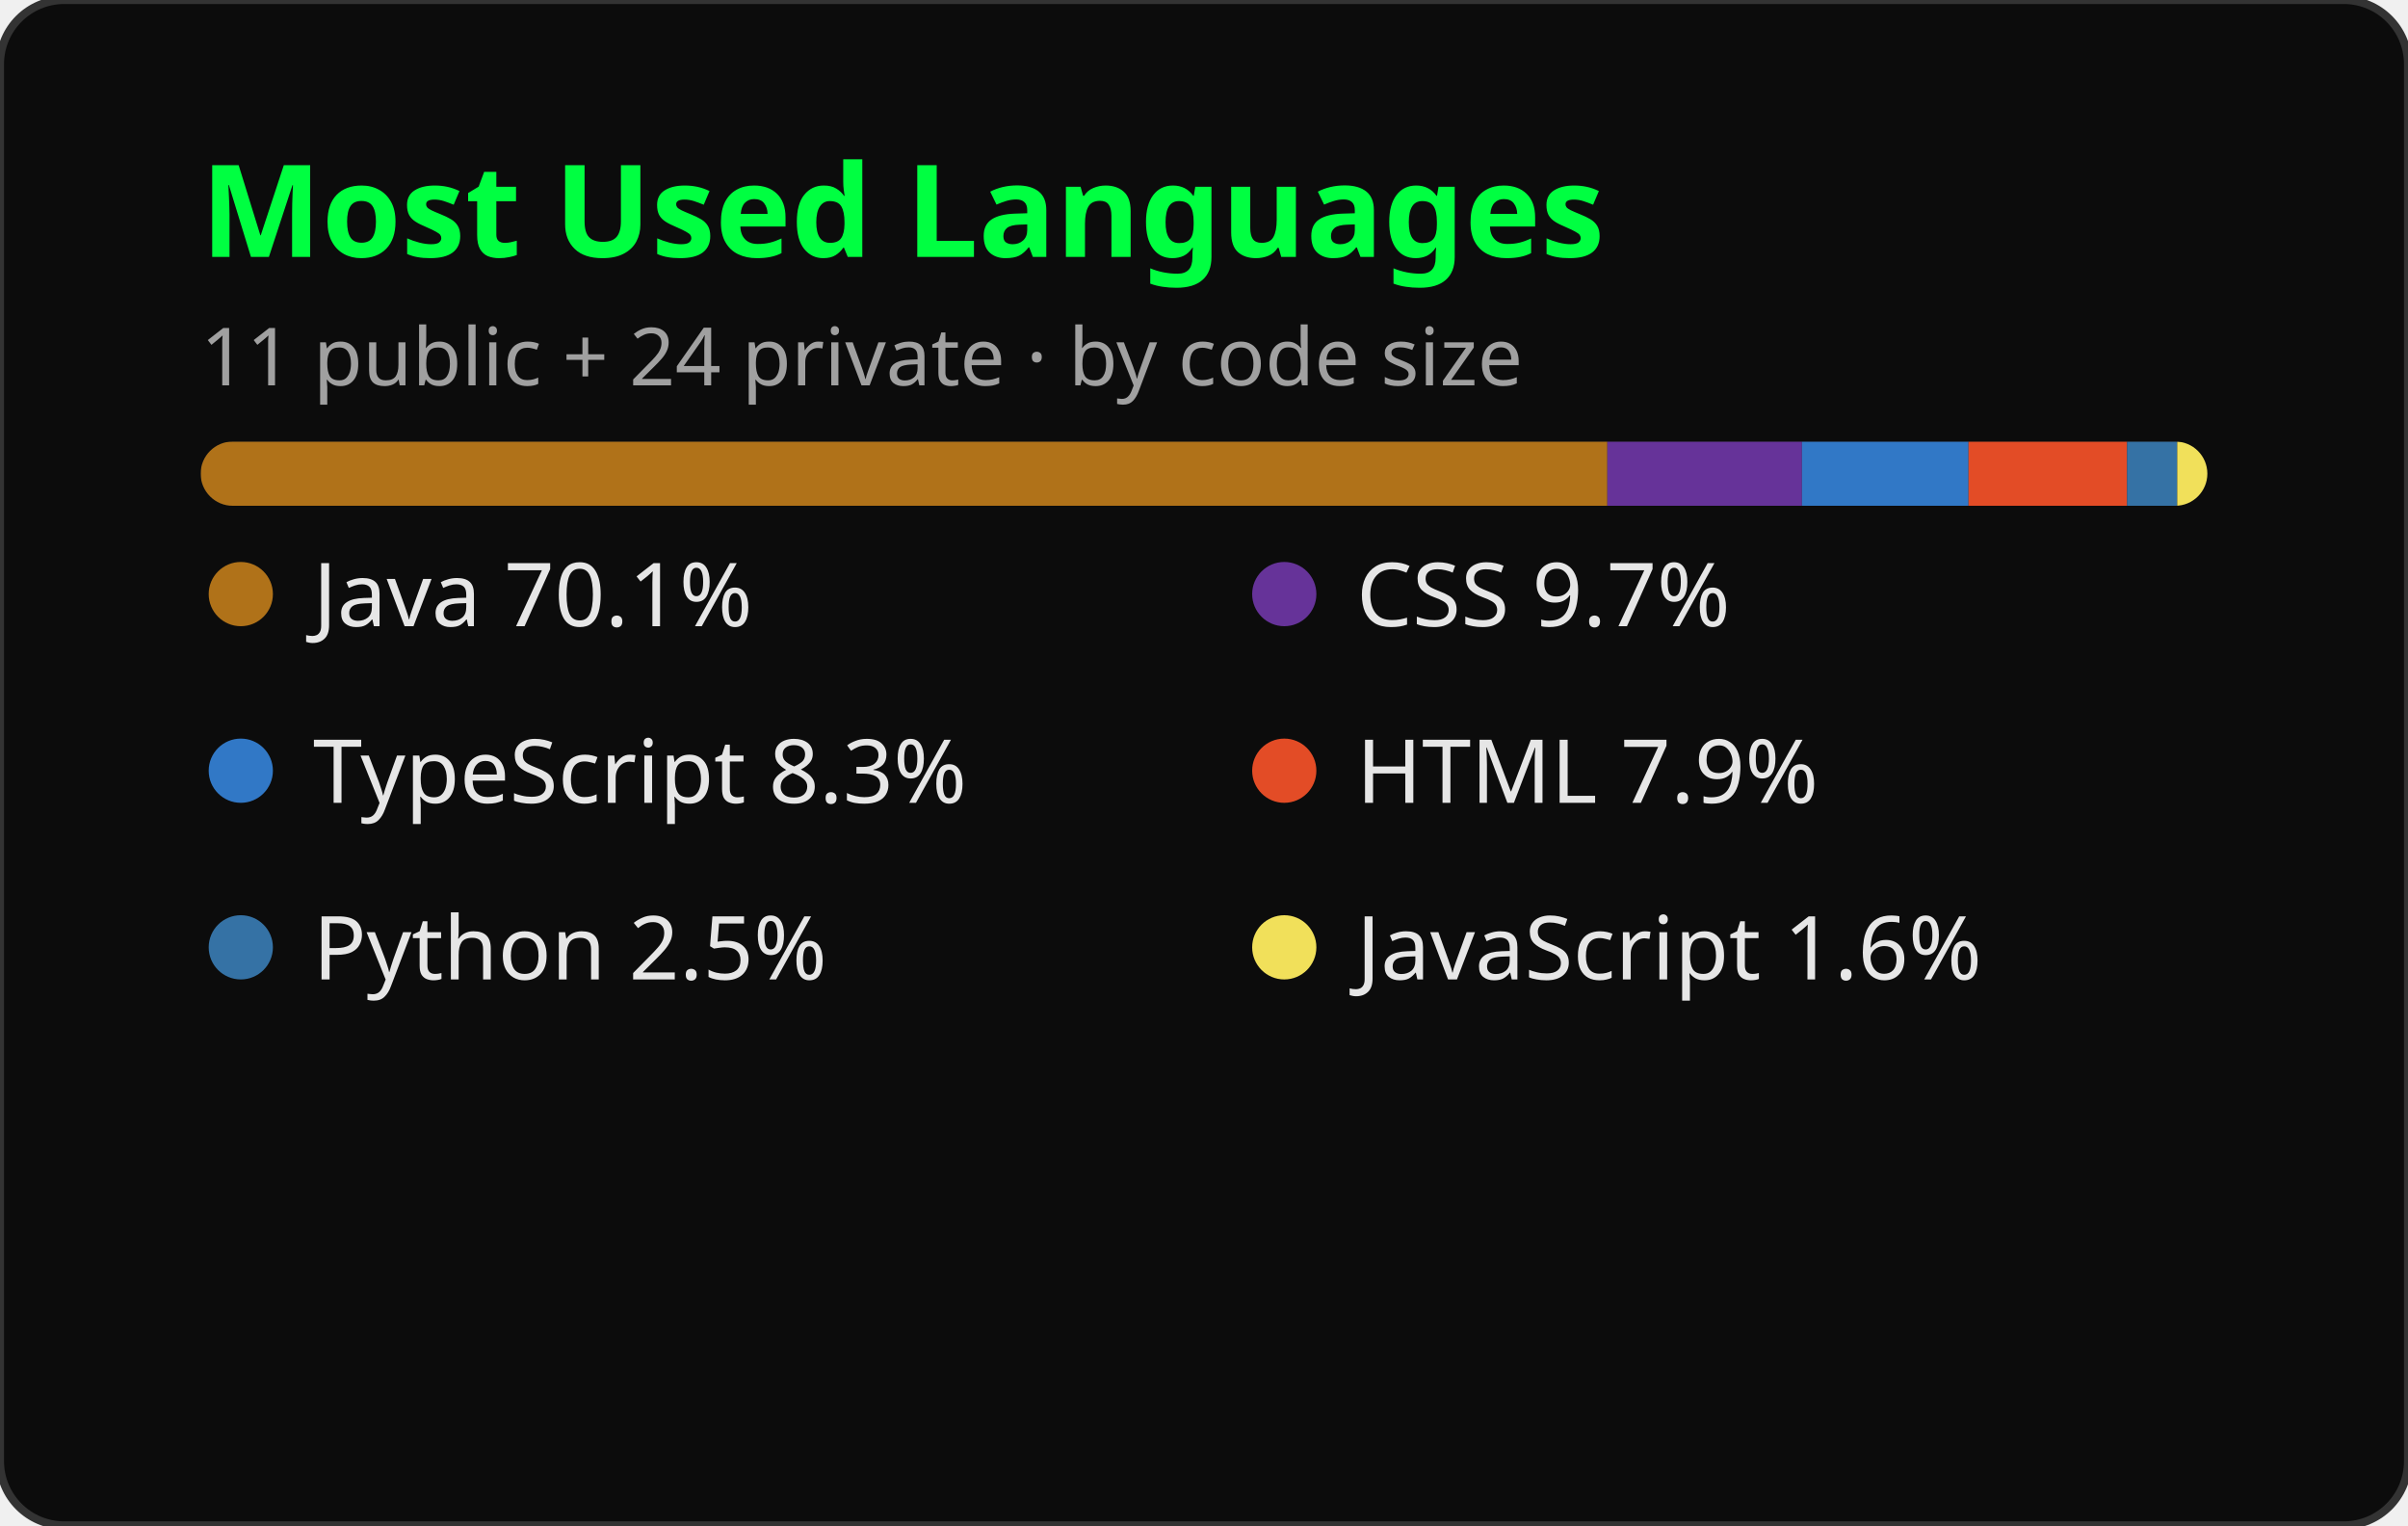
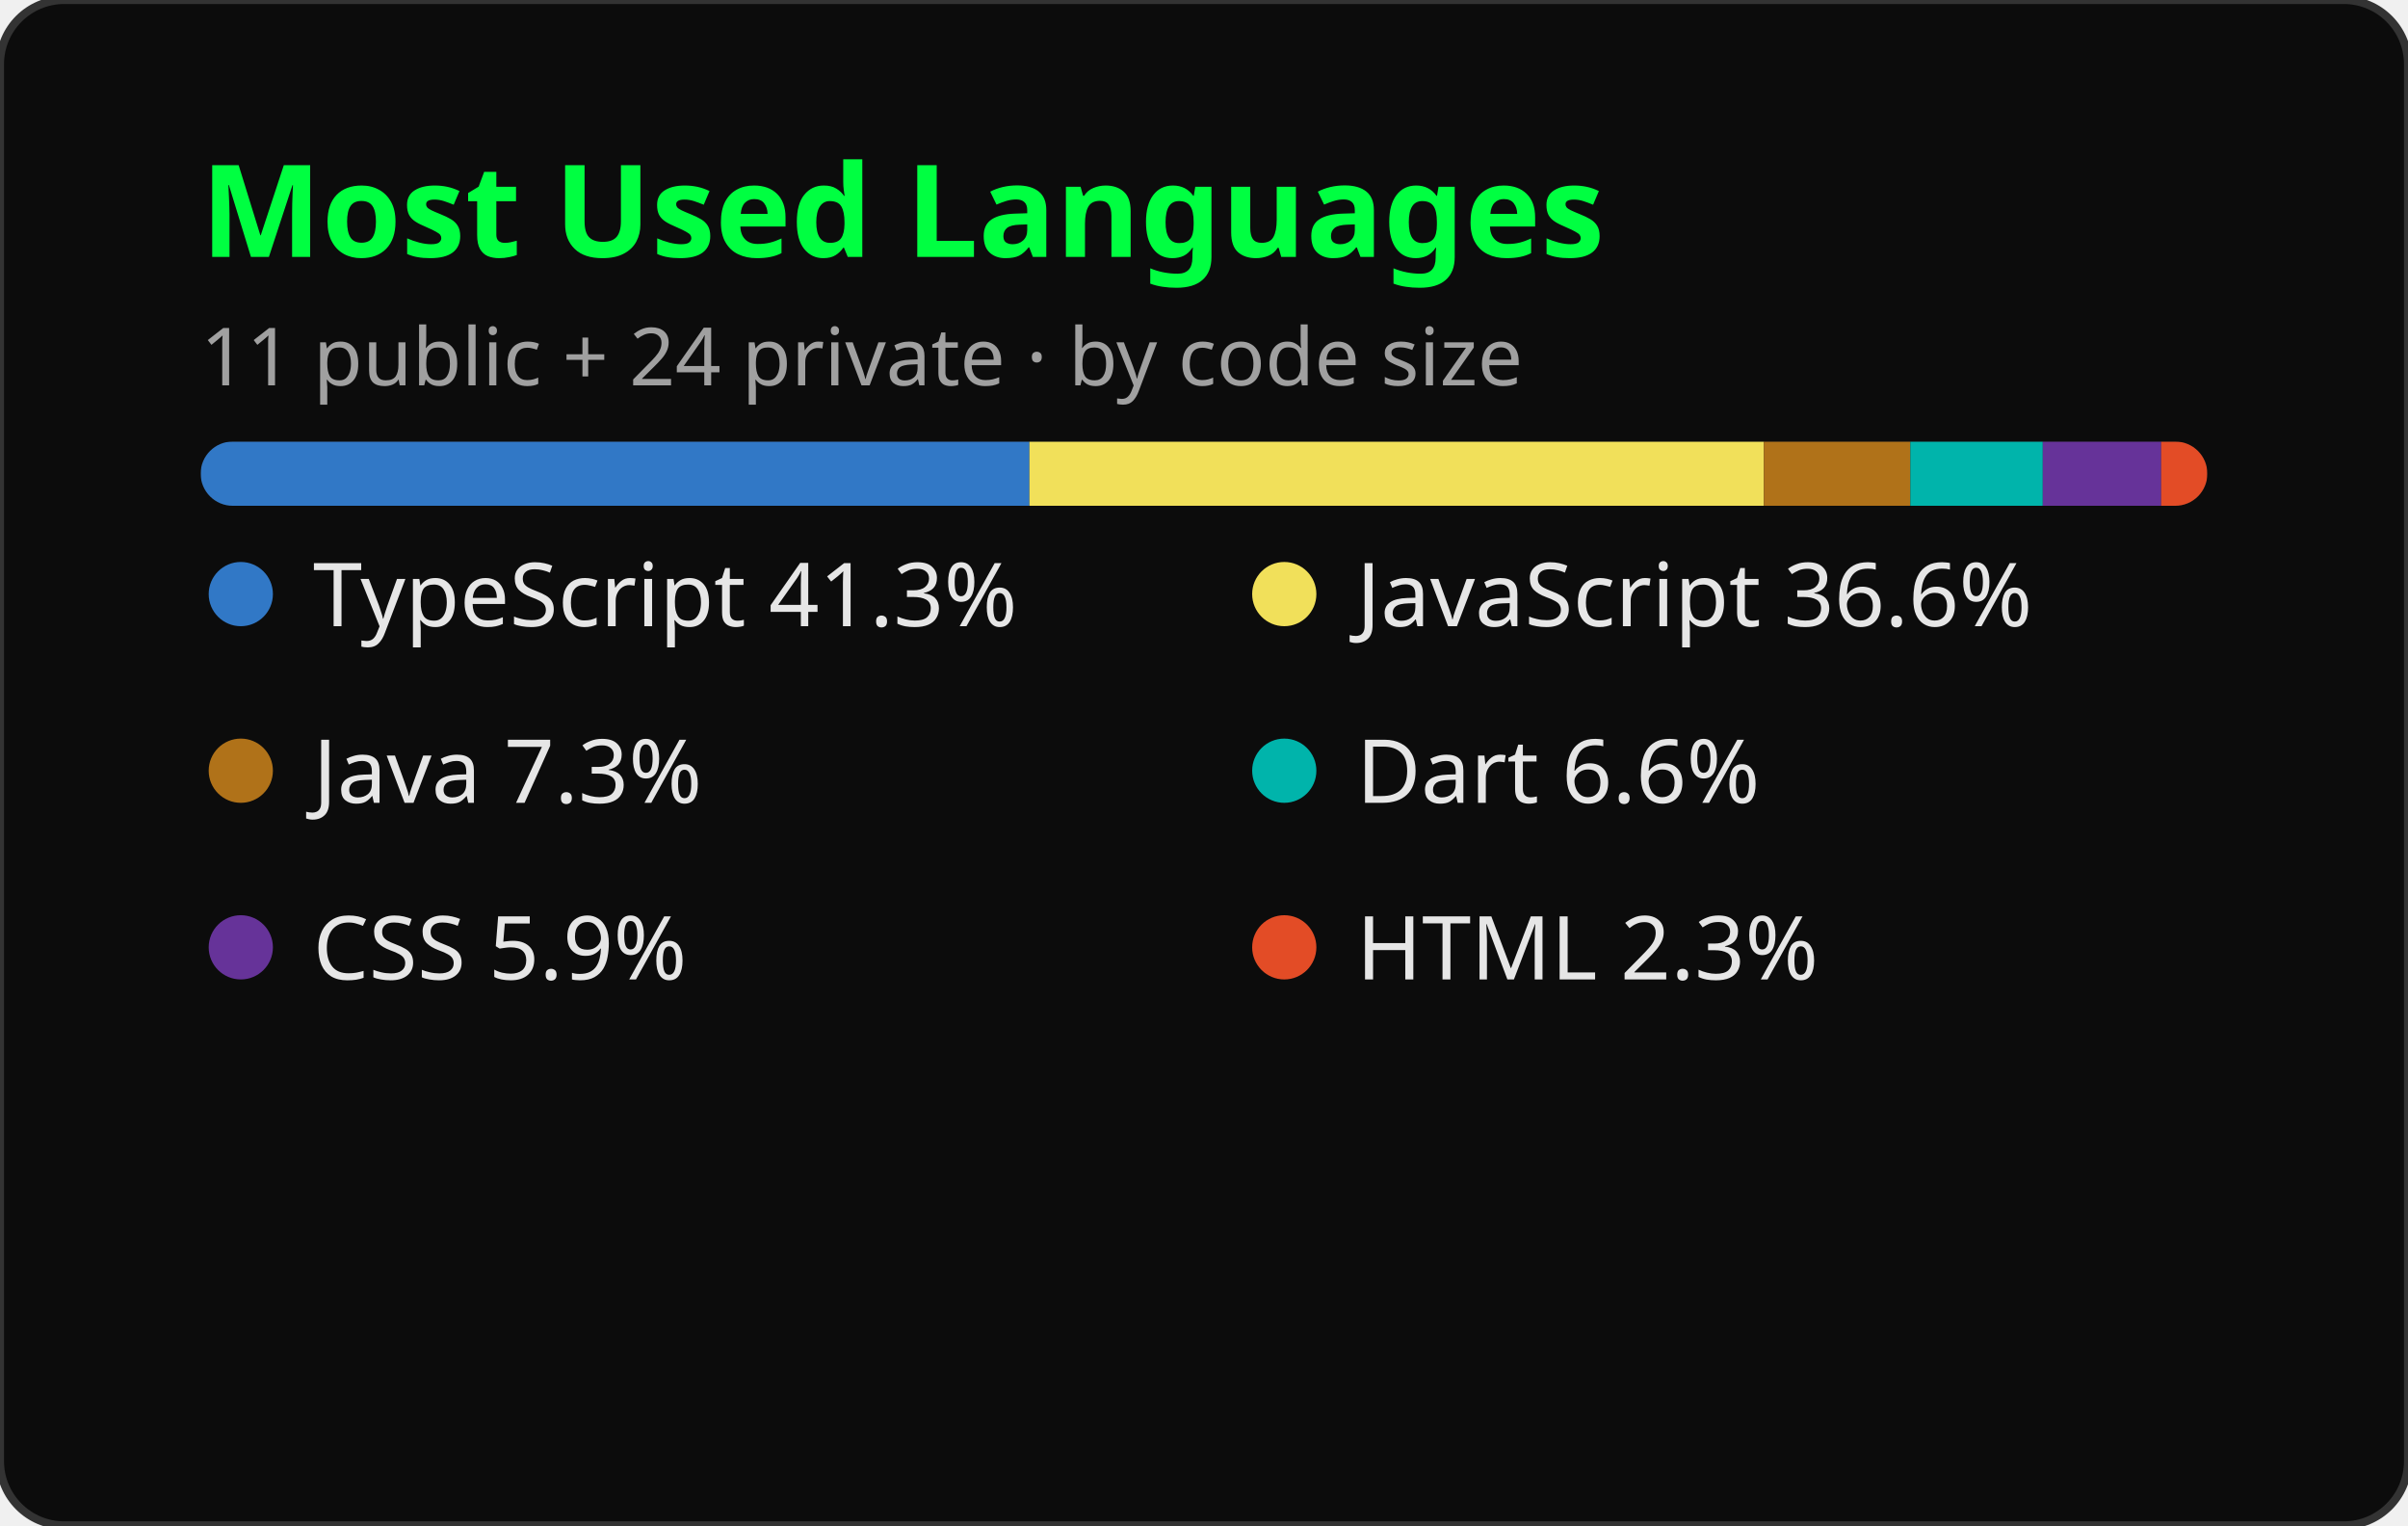
<svg xmlns="http://www.w3.org/2000/svg" width="300" height="190" viewBox="0 0 300 190" role="img" aria-label="Most Used Languages">
  <style>
    .title { font: 600 16px 'Segoe UI', Ubuntu, sans-serif; fill: #00FF41; }
    .lang { font: 400 11px 'Segoe UI', Ubuntu, sans-serif; fill: #E6E6E6; }
    .sub { font: 400 10px 'Segoe UI', Ubuntu, sans-serif; fill: #A0A0A0; }
  </style>
  <rect width="300" height="190" rx="8" fill="#0C0C0C" stroke="#333333" stroke-width="1" />
  <text x="25" y="32" class="title">Most Used Languages</text>
  <text x="25" y="48" class="sub">11 public + 24 private · by code size</text>
  <g transform="translate(25, 55)">
    <mask id="m">
      <rect x="0" y="0" width="250" height="8" rx="4" fill="#fff" />
    </mask>
    <rect x="0" y="0" width="250" height="8" rx="4" fill="#1F1F1F" />
-     <rect mask="url(#m)" x="0.00" y="0" width="175.25" height="8" fill="#b07219" />
-     <rect mask="url(#m)" x="175.25" y="0" width="24.25" height="8" fill="#663399" />
-     <rect mask="url(#m)" x="199.50" y="0" width="20.75" height="8" fill="#3178c6" />
-     <rect mask="url(#m)" x="220.25" y="0" width="19.75" height="8" fill="#e34c26" />
-     <rect mask="url(#m)" x="240.00" y="0" width="6.25" height="8" fill="#3572A5" />
-     <rect mask="url(#m)" x="246.25" y="0" width="4.00" height="8" fill="#f1e05a" />
+     <rect mask="url(#m)" x="0.00" y="0" width="103.25" height="8" fill="#3178c6" />
+     <rect mask="url(#m)" x="103.25" y="0" width="91.50" height="8" fill="#f1e05a" />
+     <rect mask="url(#m)" x="194.75" y="0" width="18.25" height="8" fill="#b07219" />
+     <rect mask="url(#m)" x="213.00" y="0" width="16.50" height="8" fill="#00B4AB" />
+     <rect mask="url(#m)" x="229.50" y="0" width="14.75" height="8" fill="#663399" />
+     <rect mask="url(#m)" x="244.25" y="0" width="5.75" height="8" fill="#e34c26" />
  </g>
  <g transform="translate(25, 78)">
-     <circle cx="5" cy="-4" r="4" fill="#b07219" />
-     <text x="14" y="0" class="lang">Java 70.1%</text>
+     <circle cx="5" cy="-4" r="4" fill="#3178c6" />
+     <text x="14" y="0" class="lang">TypeScript 41.3%</text>
  </g>
  <g transform="translate(155, 78)">
-     <circle cx="5" cy="-4" r="4" fill="#663399" />
-     <text x="14" y="0" class="lang">CSS 9.7%</text>
+     <circle cx="5" cy="-4" r="4" fill="#f1e05a" />
+     <text x="14" y="0" class="lang">JavaScript 36.6%</text>
  </g>
  <g transform="translate(25, 100)">
-     <circle cx="5" cy="-4" r="4" fill="#3178c6" />
-     <text x="14" y="0" class="lang">TypeScript 8.3%</text>
+     <circle cx="5" cy="-4" r="4" fill="#b07219" />
+     <text x="14" y="0" class="lang">Java 7.3%</text>
  </g>
  <g transform="translate(155, 100)">
-     <circle cx="5" cy="-4" r="4" fill="#e34c26" />
-     <text x="14" y="0" class="lang">HTML 7.9%</text>
+     <circle cx="5" cy="-4" r="4" fill="#00B4AB" />
+     <text x="14" y="0" class="lang">Dart 6.6%</text>
  </g>
  <g transform="translate(25, 122)">
-     <circle cx="5" cy="-4" r="4" fill="#3572A5" />
-     <text x="14" y="0" class="lang">Python 2.5%</text>
+     <circle cx="5" cy="-4" r="4" fill="#663399" />
+     <text x="14" y="0" class="lang">CSS 5.9%</text>
  </g>
  <g transform="translate(155, 122)">
-     <circle cx="5" cy="-4" r="4" fill="#f1e05a" />
-     <text x="14" y="0" class="lang">JavaScript 1.6%</text>
+     <circle cx="5" cy="-4" r="4" fill="#e34c26" />
+     <text x="14" y="0" class="lang">HTML 2.3%</text>
  </g>
</svg>
